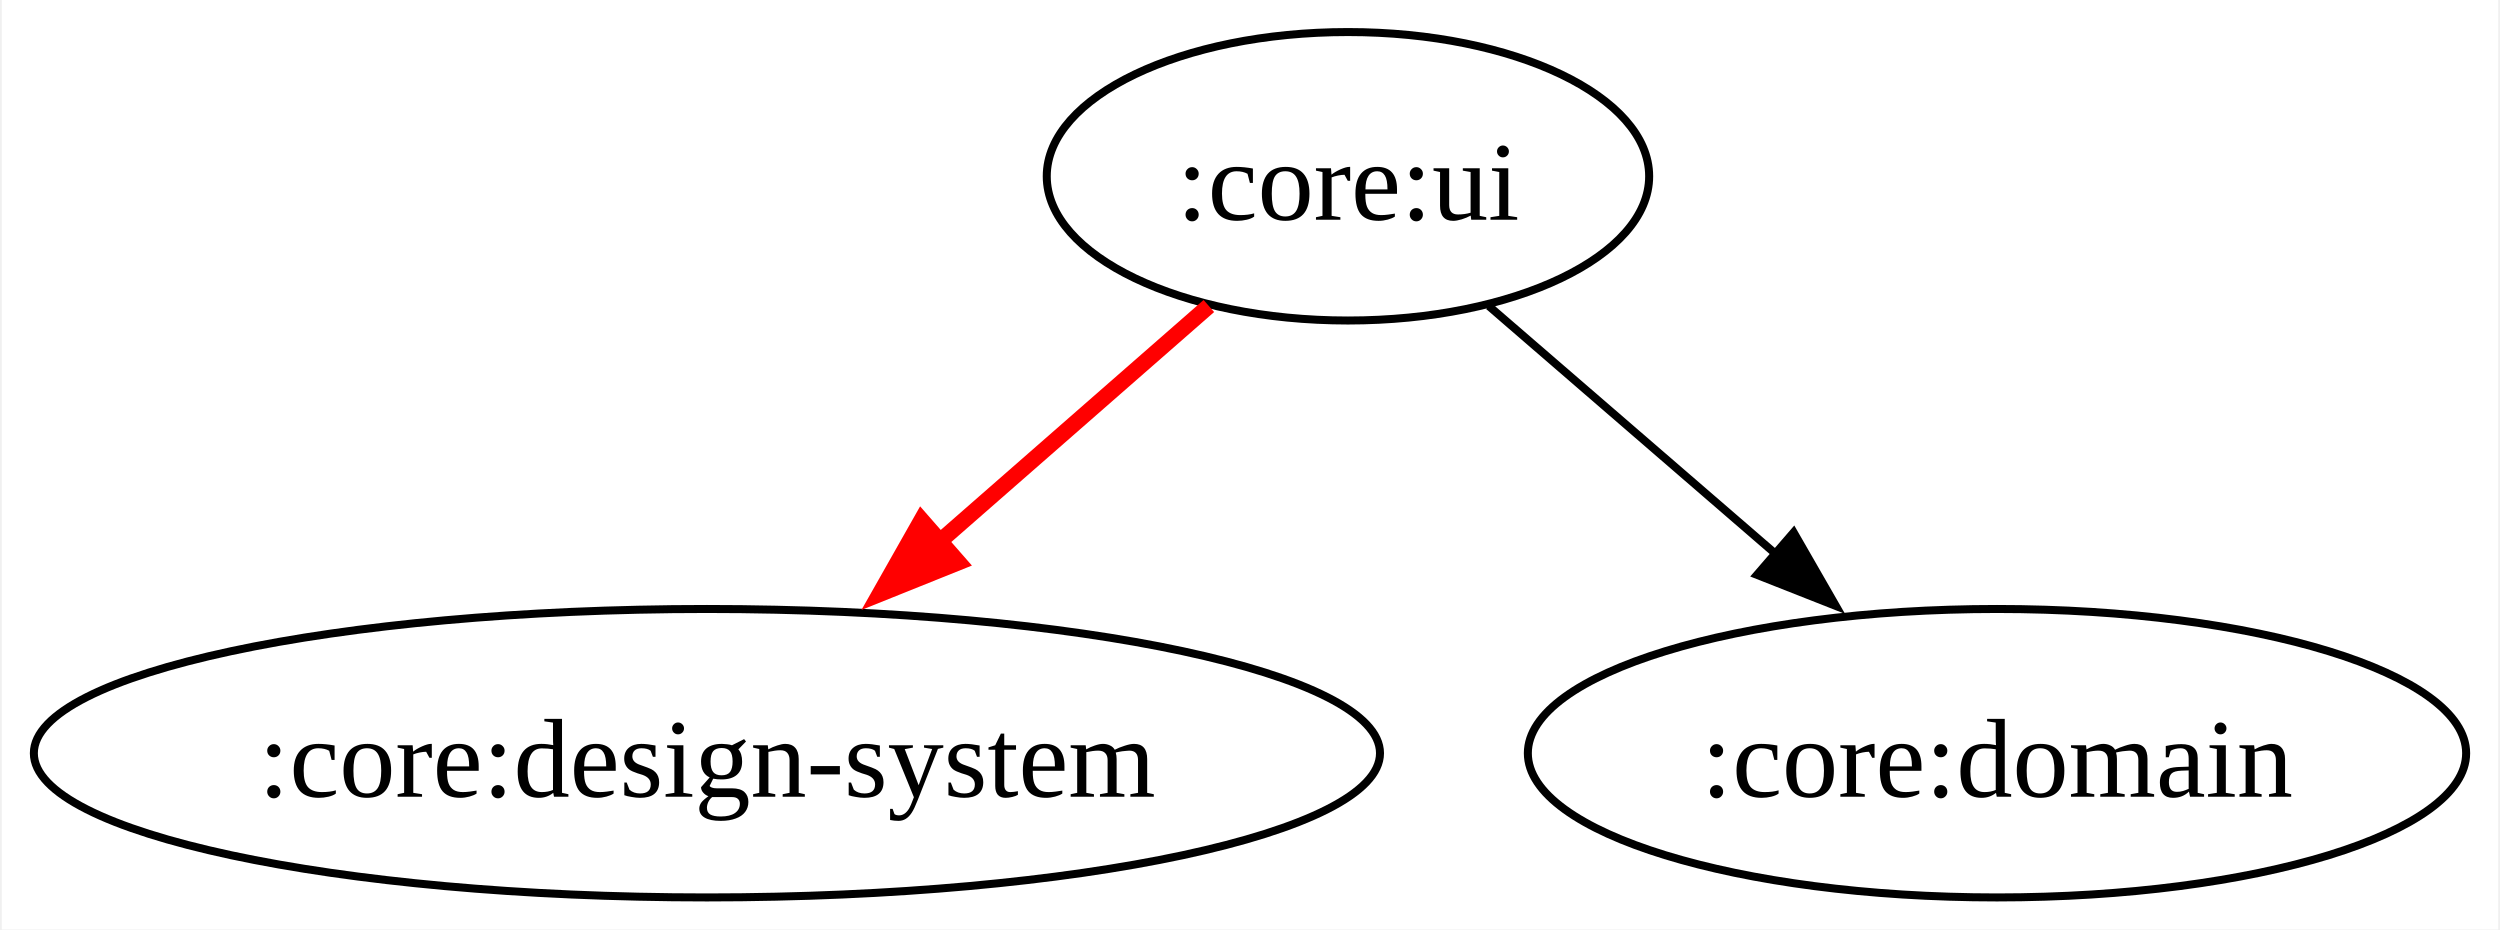
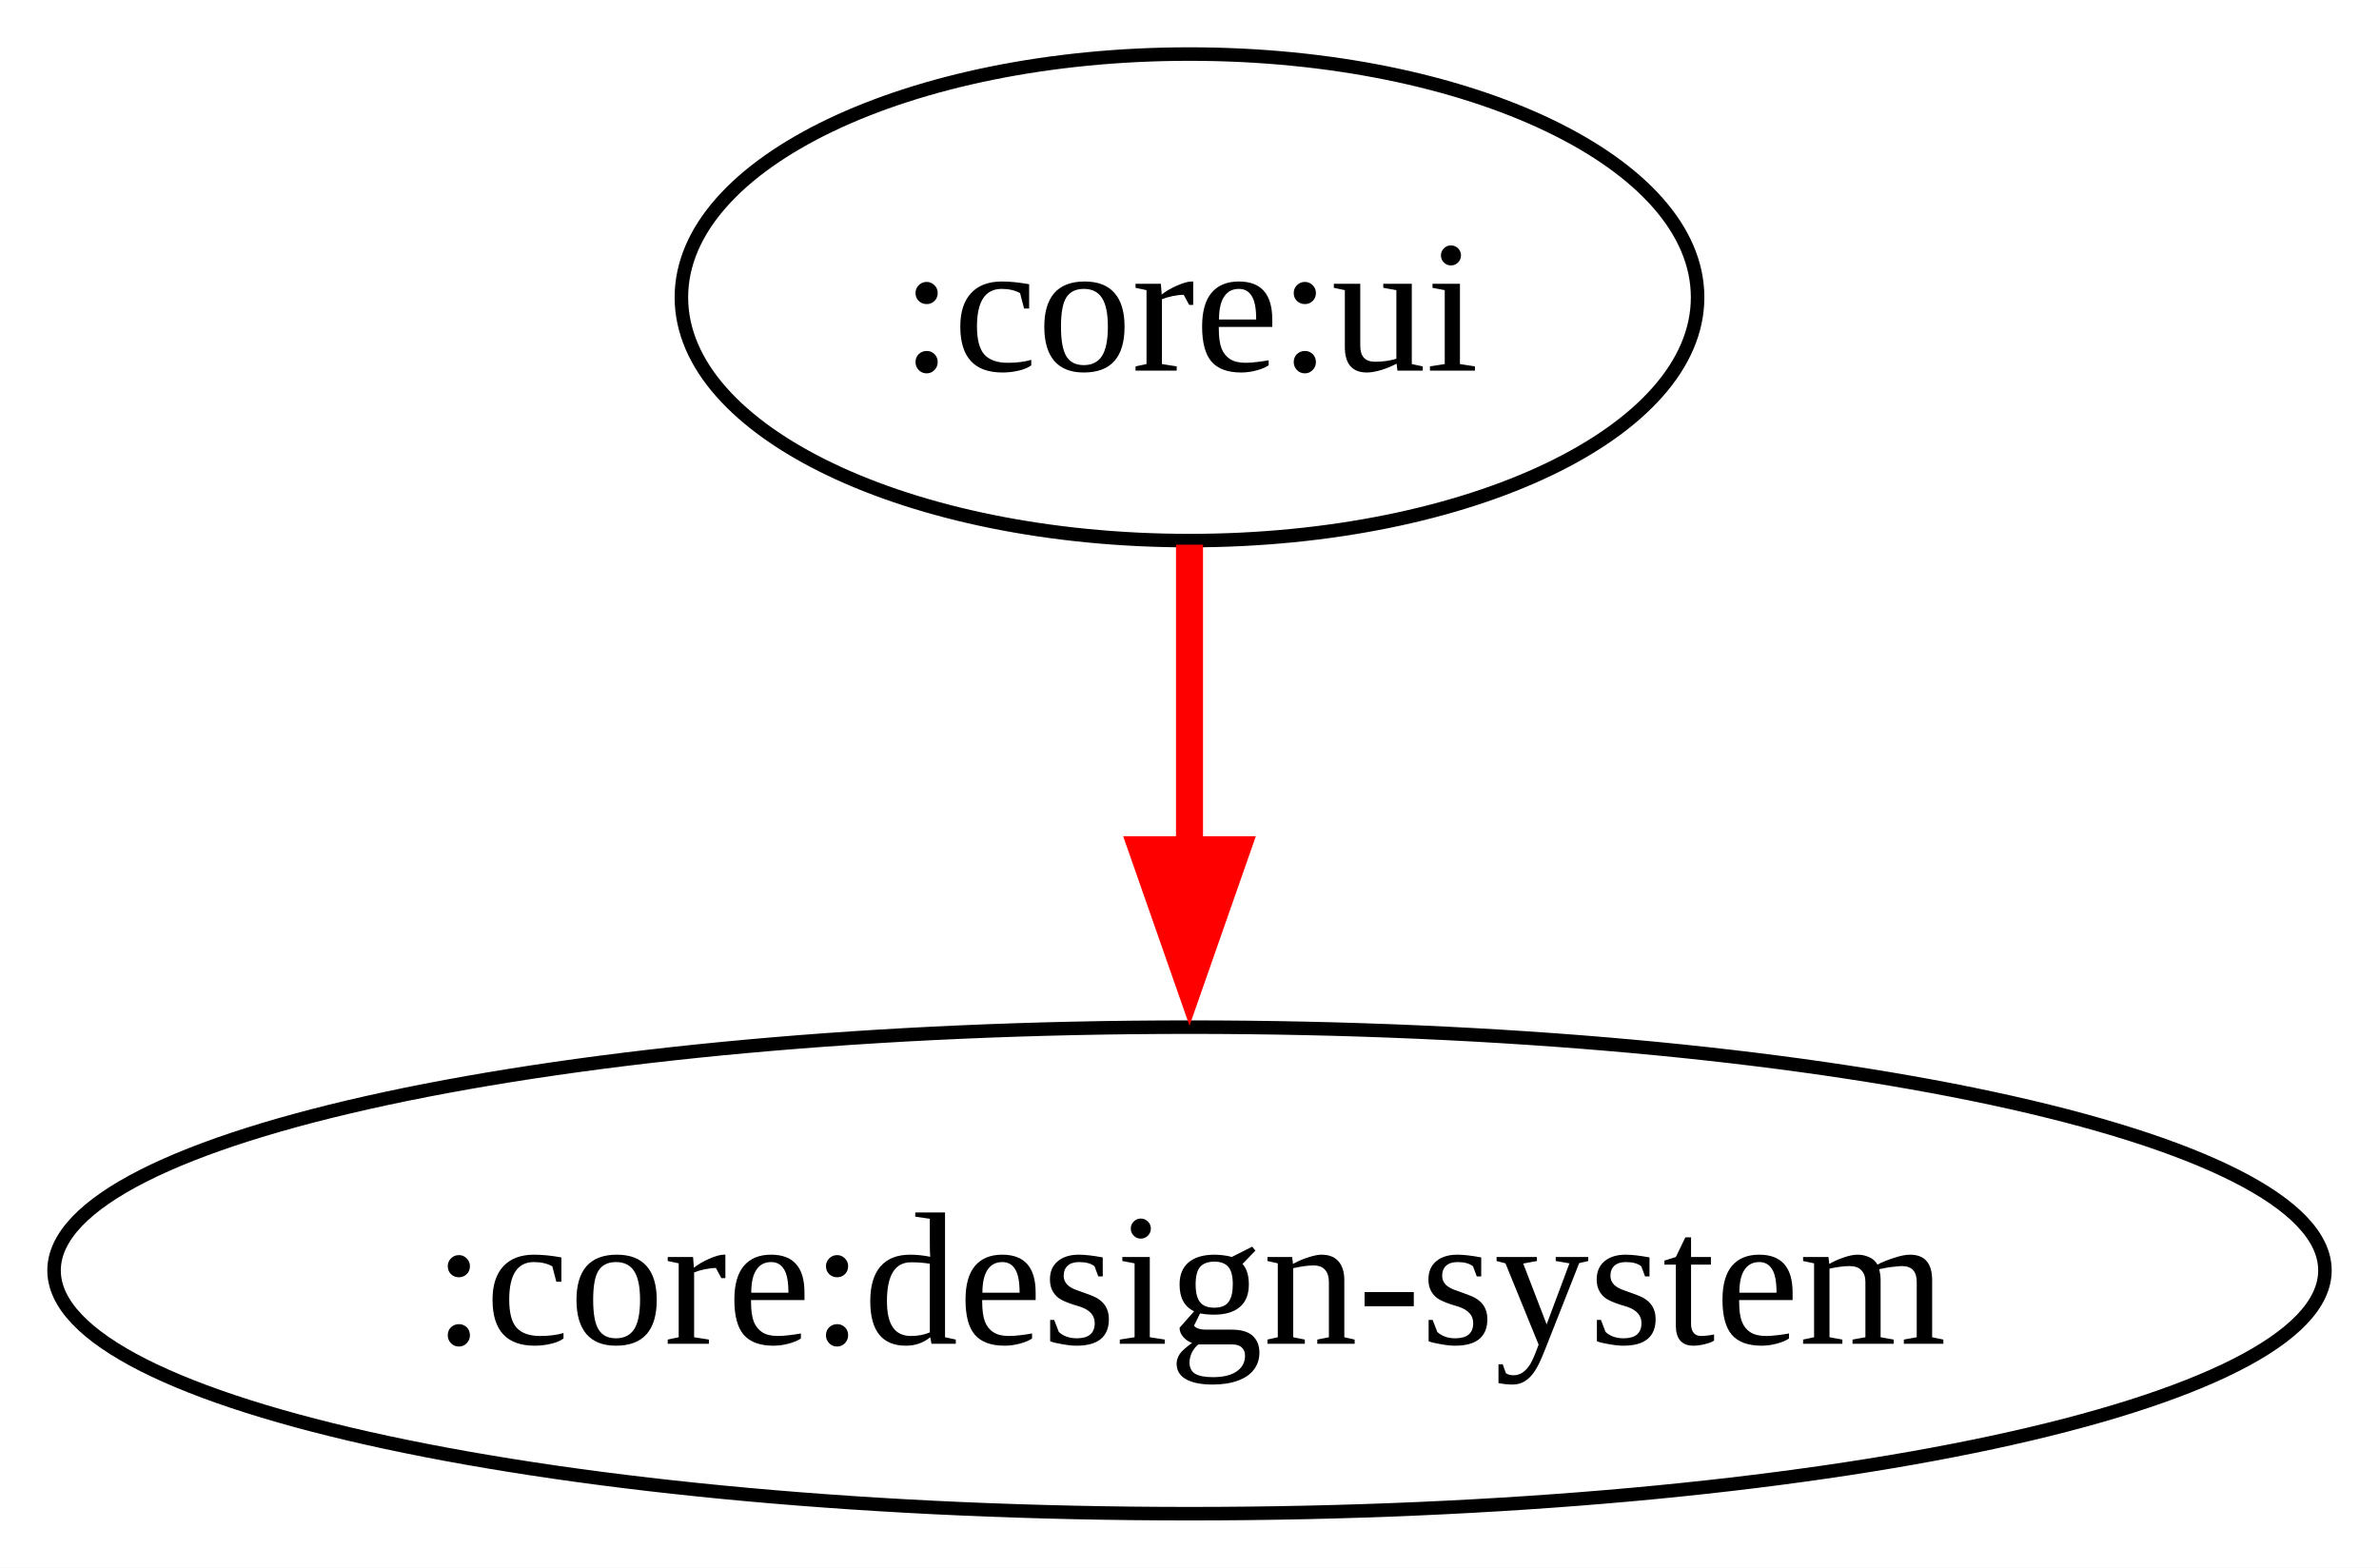
- <svg xmlns="http://www.w3.org/2000/svg" width="312pt" height="116pt" viewBox="0.00 0.00 311.55 116.00">
+ <svg xmlns="http://www.w3.org/2000/svg" width="176pt" height="116pt" viewBox="0.00 0.00 176.00 116.00">
  <g id="graph0" class="graph" transform="scale(1 1) rotate(0) translate(4 112)">
-     <polygon fill="white" stroke="none" points="-4,4 -4,-112 307.55,-112 307.55,4 -4,4" />
+     <polygon fill="white" stroke="none" points="-4,4 -4,-112 172,-112 172,4 -4,4" />
    <g id="node1" class="node">
-       <ellipse fill="none" stroke="black" cx="164" cy="-90" rx="37.59" ry="18" />
-       <text text-anchor="middle" x="164" y="-84.58" font-family="Times New Roman,serif" font-size="14.00">:core:ui</text>
+       <ellipse fill="none" stroke="black" cx="84" cy="-90" rx="37.59" ry="18" />
+       <text text-anchor="middle" x="84" y="-84.58" font-family="Times New Roman,serif" font-size="14.00">:core:ui</text>
    </g>
    <g id="node2" class="node">
      <ellipse fill="none" stroke="black" cx="84" cy="-18" rx="84" ry="18" />
      <text text-anchor="middle" x="84" y="-12.57" font-family="Times New Roman,serif" font-size="14.00">:core:design-system</text>
    </g>
    <g id="edge1" class="edge">
-       <path fill="none" stroke="red" stroke-width="2" d="M146.64,-73.81C136.46,-64.9 123.36,-53.44 111.78,-43.31" />
-       <polygon fill="red" stroke="red" stroke-width="2" points="115.39,-41.82 105.56,-37.87 110.78,-47.09 115.39,-41.82" />
-     </g>
-     <g id="node3" class="node">
-       <ellipse fill="none" stroke="black" cx="245" cy="-18" rx="58.55" ry="18" />
-       <text text-anchor="middle" x="245" y="-12.57" font-family="Times New Roman,serif" font-size="14.00">:core:domain</text>
-     </g>
-     <g id="edge2" class="edge">
-       <path fill="none" stroke="black" d="M181.57,-73.81C192.03,-64.78 205.52,-53.11 217.38,-42.87" />
-       <polygon fill="black" stroke="black" points="219.62,-45.56 224.9,-36.37 215.04,-40.26 219.62,-45.56" />
+       <path fill="none" stroke="red" stroke-width="2" d="M84,-71.7C84,-64.41 84,-55.73 84,-47.54" />
+       <polygon fill="red" stroke="red" stroke-width="2" points="87.5,-49.13 84,-39.13 80.5,-49.13 87.5,-49.13" />
    </g>
  </g>
</svg>
